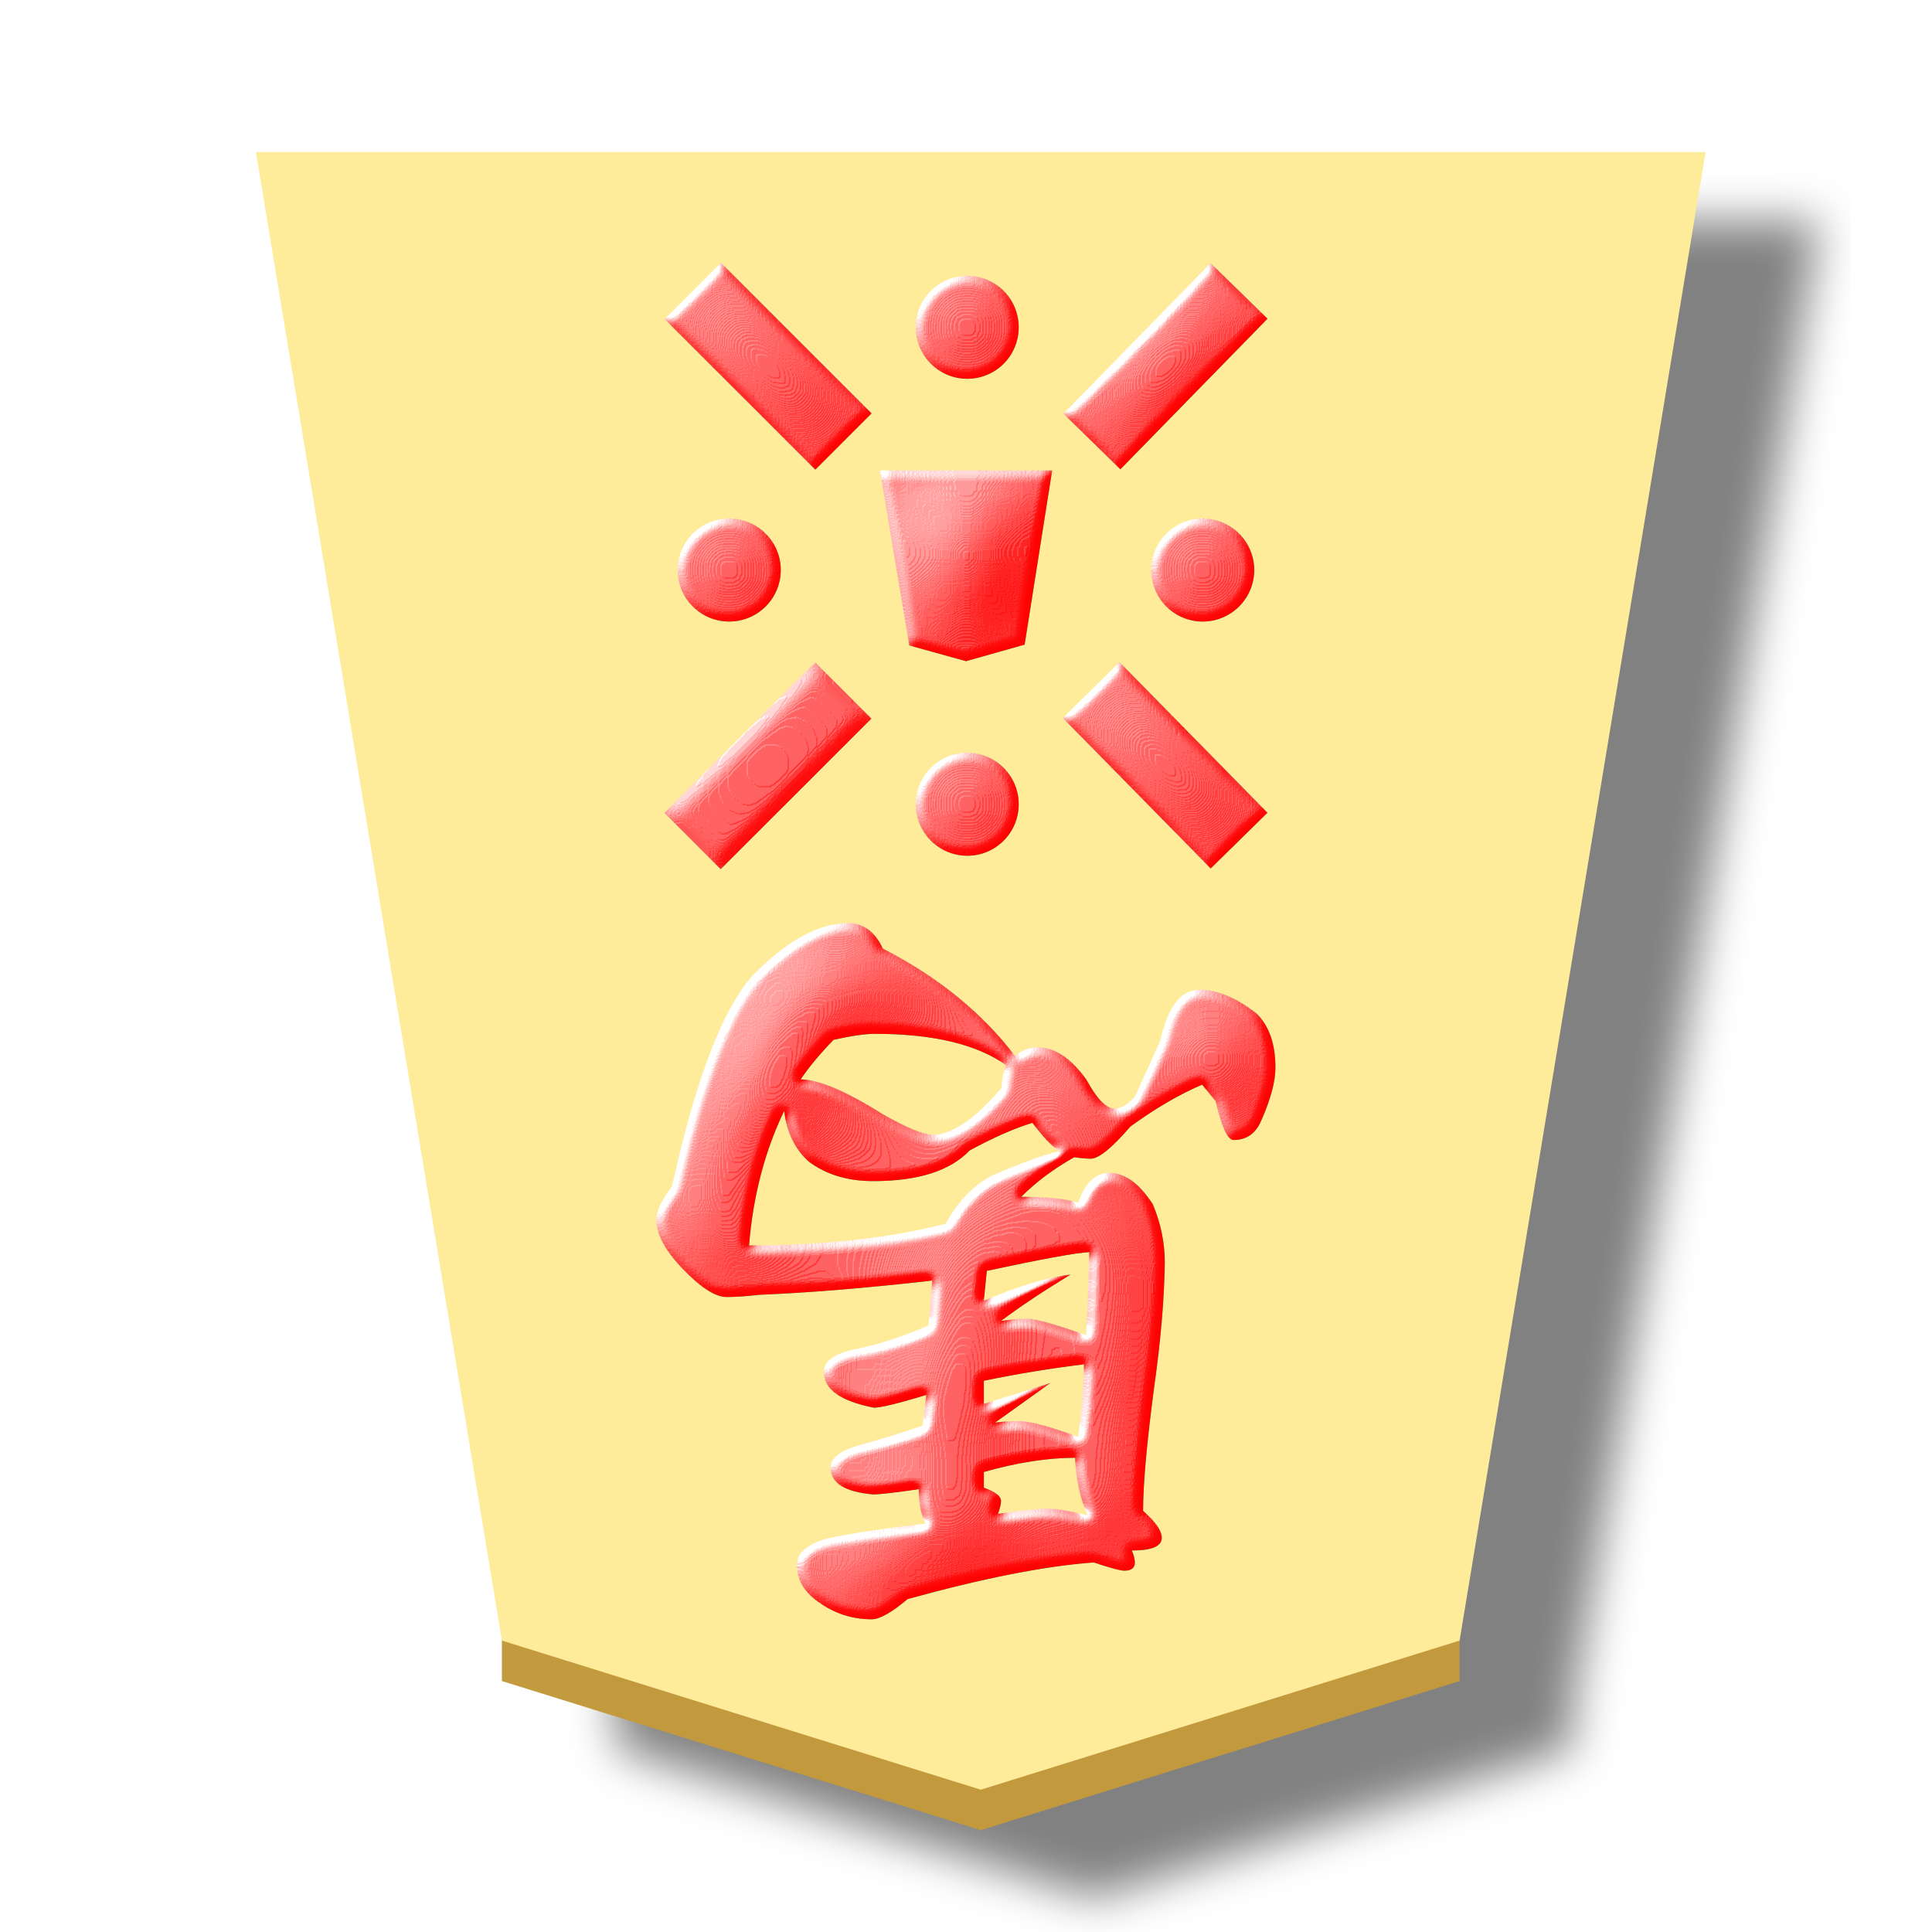
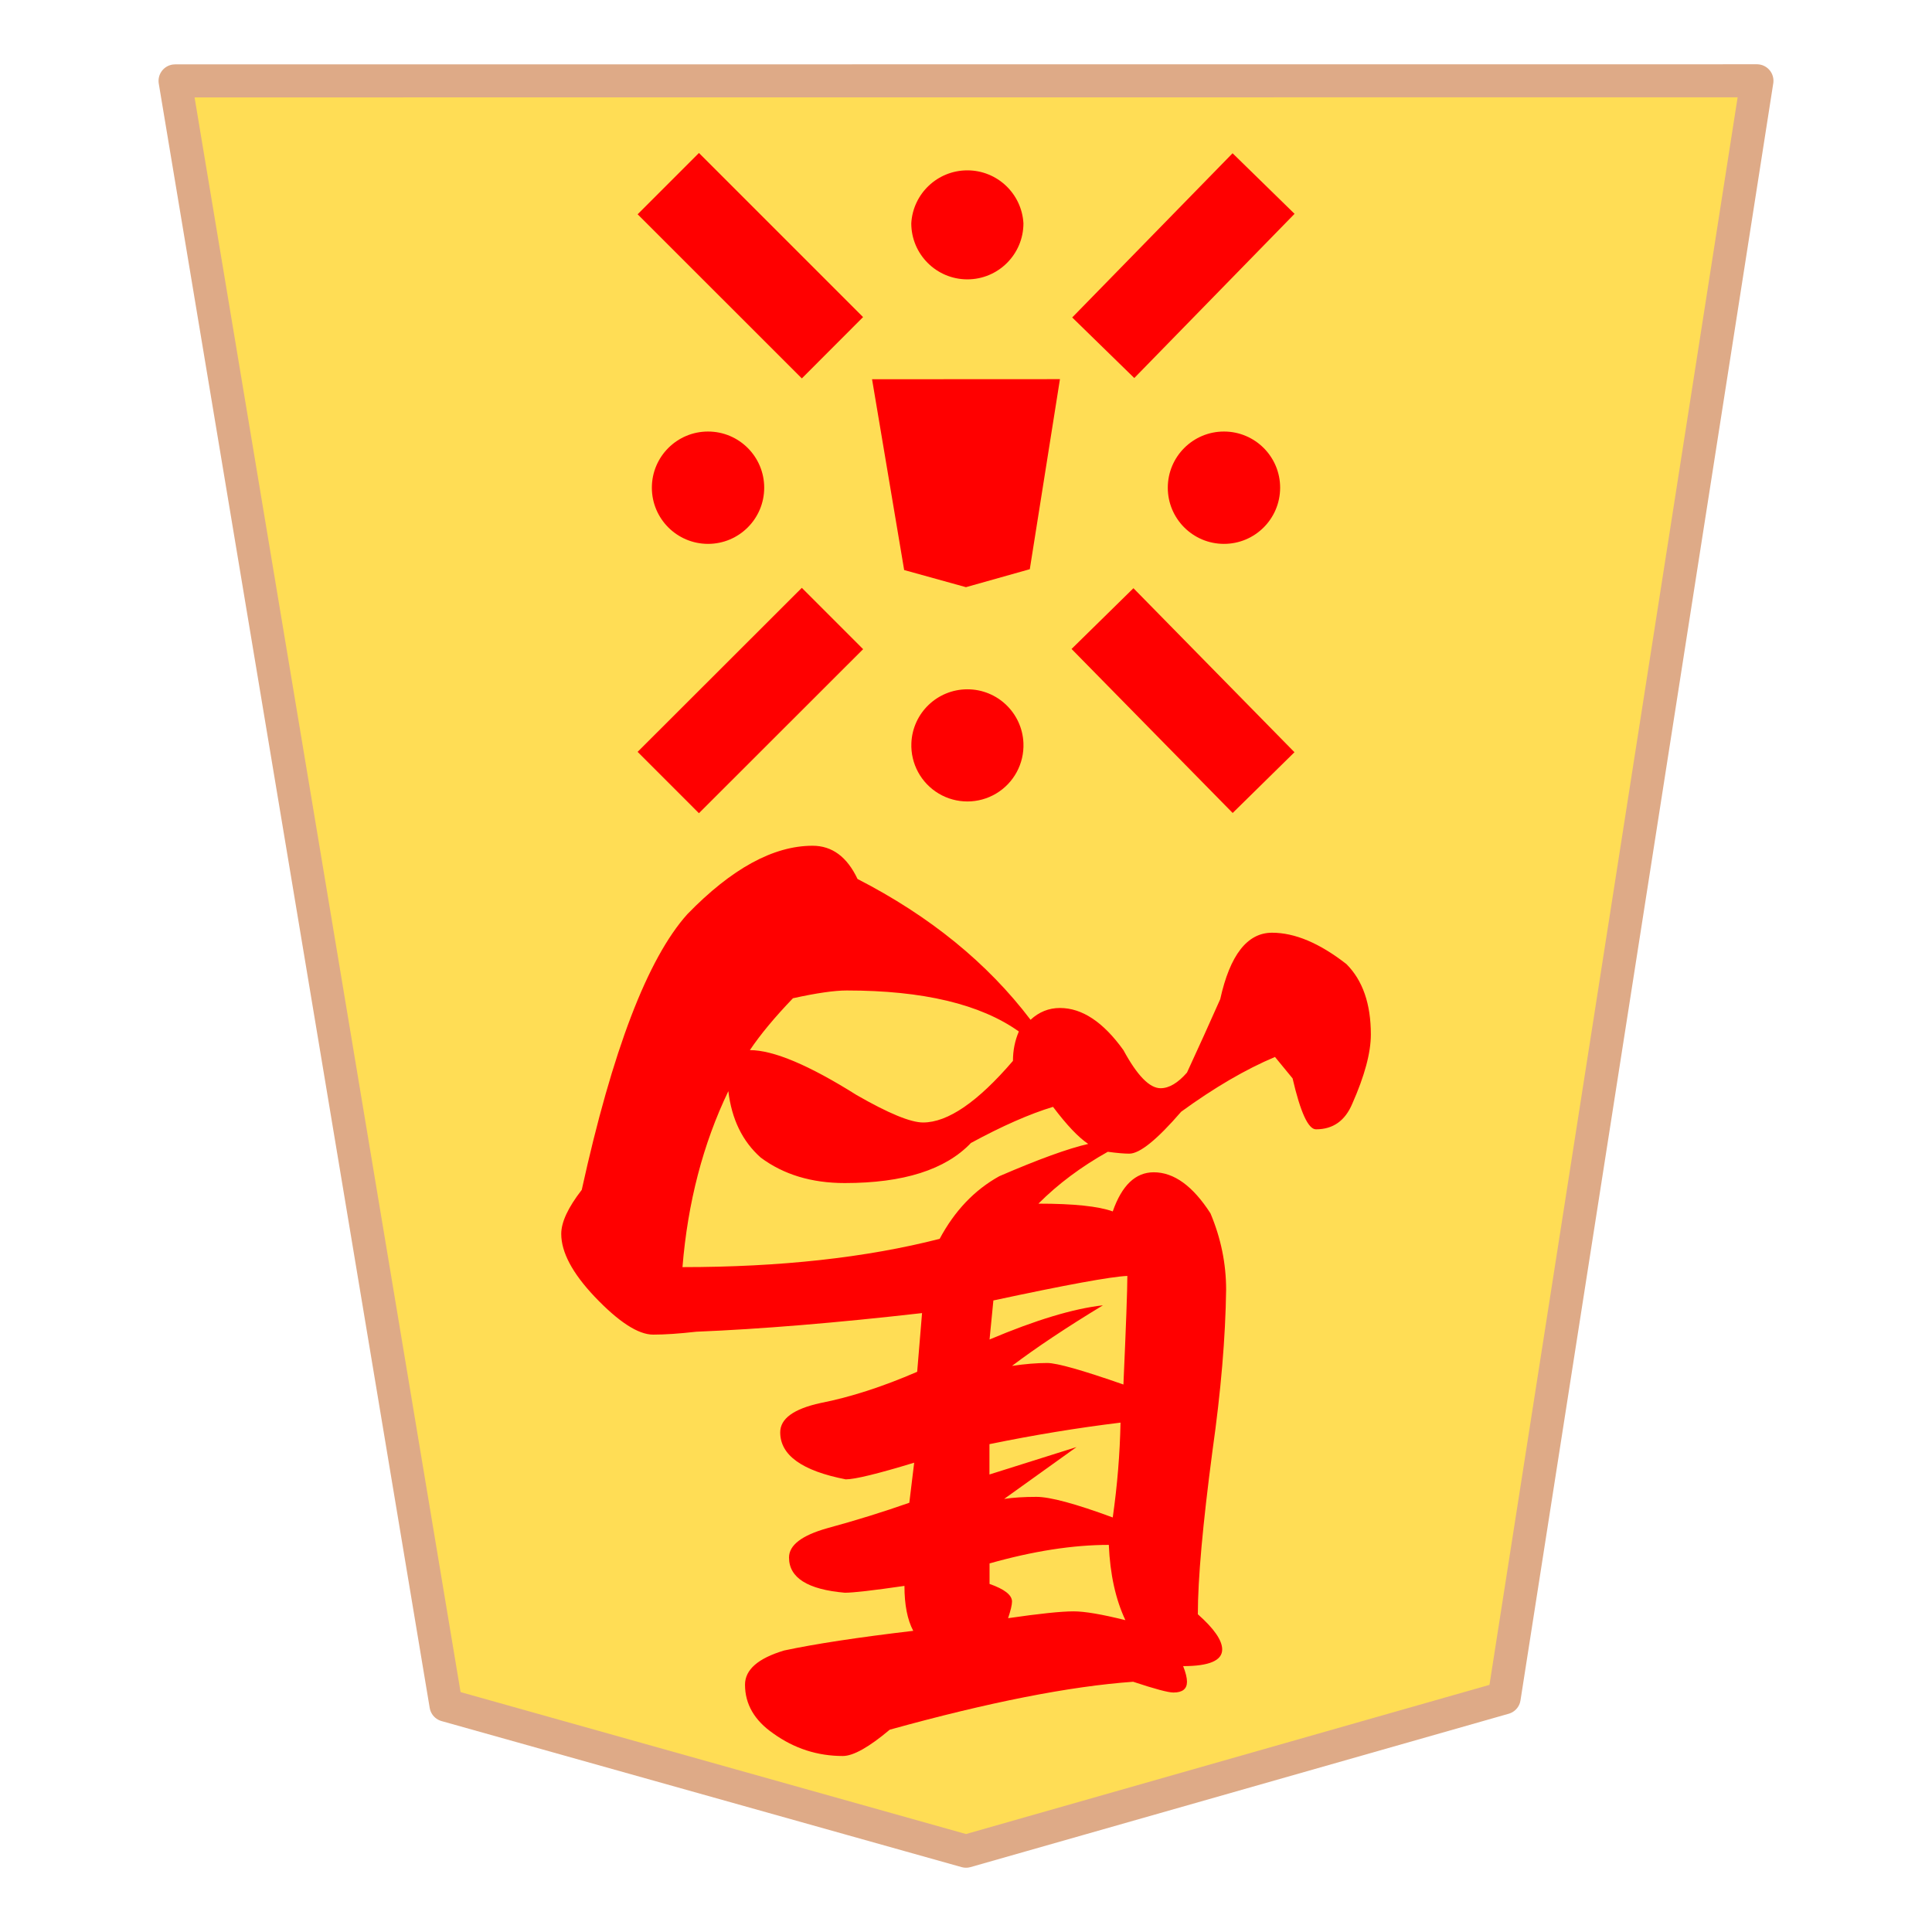
- <svg xmlns="http://www.w3.org/2000/svg" xmlns:xlink="http://www.w3.org/1999/xlink" width="85" height="85" viewBox="0 0 22.49 22.49">
+ <svg xmlns="http://www.w3.org/2000/svg" width="78" height="78" viewBox="0 0 20.637 20.637">
  <defs>
-     <linearGradient id="a">
-       <stop offset="0" stop-color="#e5c37b" />
-       <stop offset=".042" stop-color="#e4bd76" />
-       <stop offset=".093" stop-color="#e7c781" />
-       <stop offset=".165" stop-color="#e2b86e" />
-       <stop offset=".305" stop-color="#e6c686" />
-       <stop offset=".539" stop-color="#dfb96f" />
-       <stop offset=".586" stop-color="#ddbb73" />
-       <stop offset=".84" stop-color="#e7ce8f" />
-       <stop offset=".924" stop-color="#e1bd73" />
-       <stop offset=".962" stop-color="#e0bf78" />
-       <stop offset="1" stop-color="#e7c685" />
-     </linearGradient>
-     <filter id="b" color-interpolation-filters="sRGB">
-       <feFlood flood-opacity=".498" flood-color="#000" result="flood" />
-       <feComposite in="flood" in2="SourceGraphic" operator="in" result="composite1" />
-       <feGaussianBlur in="composite1" stdDeviation="1" result="blur" />
-       <feOffset dx="5" dy="3" result="offset" />
-       <feComposite in="SourceGraphic" in2="offset" result="composite2" />
-     </filter>
-     <linearGradient xlink:href="#a" id="c" gradientUnits="userSpaceOnUse" x1="148.578" y1="49.826" x2="130.323" y2="49.826" spreadMethod="repeat" />
-     <filter id="d" color-interpolation-filters="sRGB">
-       <feGaussianBlur stdDeviation="5" result="result8" />
-       <feComposite result="result6" in="SourceGraphic" operator="in" in2="result8" />
-       <feComposite operator="in" result="result11" in2="result6" />
-       <feFlood result="result10" flood-opacity="1" flood-color="#FFF" />
-       <feBlend mode="multiply" in="result10" in2="result11" result="result12" />
-       <feComposite result="fbSourceGraphic" operator="in" in2="SourceGraphic" in="result12" />
-       <feFlood result="result6" flood-color="#4B659A" />
-       <feComposite k3=".3" k2=".3" k1=".5" operator="arithmetic" result="result2" in="fbSourceGraphic" in2="result6" />
-       <feColorMatrix result="fbSourceGraphicAlpha" in="result2" values="1 0 0 -1 0 1 0 1 -1 0 1 0 0 -1 0 -0.8 -1 0 3.9 -2.7" />
-       <feGaussianBlur result="result0" in="fbSourceGraphicAlpha" stdDeviation=".5" />
-       <feDiffuseLighting lighting-color="#fff" diffuseConstant=".7" surfaceScale="50" result="result13" in="result0">
-         <feDistantLight elevation="20" azimuth="225" />
-       </feDiffuseLighting>
-       <feSpecularLighting specularExponent="20" specularConstant=".7" surfaceScale="10" lighting-color="#fff" result="result1" in="result0">
-         <feDistantLight elevation="45" azimuth="225" />
-       </feSpecularLighting>
-       <feBlend mode="screen" result="result5" in2="SourceGraphic" in="result13" />
-       <feComposite in="result1" k3="1" k2="1" operator="arithmetic" in2="result5" result="result9" />
-       <feComposite in2="SourceGraphic" operator="in" />
-     </filter>
-     <filter id="e" color-interpolation-filters="sRGB">
-       <feGaussianBlur stdDeviation="5" result="result8" />
-       <feComposite result="result6" in="SourceGraphic" operator="in" in2="result8" />
-       <feComposite operator="in" result="result11" in2="result6" />
-       <feFlood result="result10" flood-opacity="1" flood-color="#FFF" />
-       <feBlend mode="multiply" in="result10" in2="result11" result="result12" />
-       <feComposite result="fbSourceGraphic" operator="in" in2="SourceGraphic" in="result12" />
-       <feFlood result="result6" flood-color="#4B659A" />
-       <feComposite k3=".3" k2=".3" k1=".5" operator="arithmetic" result="result2" in="fbSourceGraphic" in2="result6" />
-       <feColorMatrix result="fbSourceGraphicAlpha" in="result2" values="1 0 0 -1 0 1 0 1 -1 0 1 0 0 -1 0 -0.8 -1 0 3.9 -2.7" />
-       <feGaussianBlur result="result0" in="fbSourceGraphicAlpha" stdDeviation=".5" />
-       <feDiffuseLighting lighting-color="#fff" diffuseConstant=".7" surfaceScale="50" result="result13" in="result0">
-         <feDistantLight elevation="20" azimuth="225" />
-       </feDiffuseLighting>
-       <feSpecularLighting specularExponent="20" specularConstant=".7" surfaceScale="10" lighting-color="#fff" result="result1" in="result0">
-         <feDistantLight elevation="45" azimuth="225" />
-       </feSpecularLighting>
-       <feBlend mode="screen" result="result5" in2="SourceGraphic" in="result13" />
-       <feComposite in="result1" k3="1" k2="1" operator="arithmetic" in2="result5" result="result9" />
-       <feComposite in2="SourceGraphic" operator="in" />
-     </filter>
-     <filter id="f" color-interpolation-filters="sRGB">
-       <feGaussianBlur stdDeviation="5" result="result8" />
-       <feComposite result="result6" in="SourceGraphic" operator="in" in2="result8" />
-       <feComposite operator="in" result="result11" in2="result6" />
-       <feFlood result="result10" flood-opacity="1" flood-color="#FFF" />
-       <feBlend mode="multiply" in="result10" in2="result11" result="result12" />
-       <feComposite result="fbSourceGraphic" operator="in" in2="SourceGraphic" in="result12" />
-       <feFlood result="result6" flood-color="#4B659A" />
-       <feComposite k3=".3" k2=".3" k1=".5" operator="arithmetic" result="result2" in="fbSourceGraphic" in2="result6" />
-       <feColorMatrix result="fbSourceGraphicAlpha" in="result2" values="1 0 0 -1 0 1 0 1 -1 0 1 0 0 -1 0 -0.8 -1 0 3.9 -2.7" />
-       <feGaussianBlur result="result0" in="fbSourceGraphicAlpha" stdDeviation=".5" />
-       <feDiffuseLighting lighting-color="#fff" diffuseConstant=".7" surfaceScale="50" result="result13" in="result0">
-         <feDistantLight elevation="20" azimuth="225" />
-       </feDiffuseLighting>
-       <feSpecularLighting specularExponent="20" specularConstant=".7" surfaceScale="10" lighting-color="#fff" result="result1" in="result0">
-         <feDistantLight elevation="45" azimuth="225" />
-       </feSpecularLighting>
-       <feBlend mode="screen" result="result5" in2="SourceGraphic" in="result13" />
-       <feComposite in="result1" k3="1" k2="1" operator="arithmetic" in2="result5" result="result9" />
-       <feComposite in2="SourceGraphic" operator="in" />
-     </filter>
-     <filter id="g" color-interpolation-filters="sRGB">
-       <feGaussianBlur stdDeviation="5" result="result8" />
-       <feComposite result="result6" in="SourceGraphic" operator="in" in2="result8" />
-       <feComposite operator="in" result="result11" in2="result6" />
-       <feFlood result="result10" flood-opacity="1" flood-color="#FFF" />
-       <feBlend mode="multiply" in="result10" in2="result11" result="result12" />
-       <feComposite result="fbSourceGraphic" operator="in" in2="SourceGraphic" in="result12" />
-       <feFlood result="result6" flood-color="#4B659A" />
-       <feComposite k3=".3" k2=".3" k1=".5" operator="arithmetic" result="result2" in="fbSourceGraphic" in2="result6" />
-       <feColorMatrix result="fbSourceGraphicAlpha" in="result2" values="1 0 0 -1 0 1 0 1 -1 0 1 0 0 -1 0 -0.8 -1 0 3.9 -2.7" />
-       <feGaussianBlur result="result0" in="fbSourceGraphicAlpha" stdDeviation=".5" />
-       <feDiffuseLighting lighting-color="#fff" diffuseConstant=".7" surfaceScale="50" result="result13" in="result0">
-         <feDistantLight elevation="20" azimuth="225" />
-       </feDiffuseLighting>
-       <feSpecularLighting specularExponent="20" specularConstant=".7" surfaceScale="10" lighting-color="#fff" result="result1" in="result0">
-         <feDistantLight elevation="45" azimuth="225" />
-       </feSpecularLighting>
-       <feBlend mode="screen" result="result5" in2="SourceGraphic" in="result13" />
-       <feComposite in="result1" k3="1" k2="1" operator="arithmetic" in2="result5" result="result9" />
-       <feComposite in2="SourceGraphic" operator="in" />
-     </filter>
-     <filter id="h" color-interpolation-filters="sRGB">
-       <feGaussianBlur stdDeviation="5" result="result8" />
-       <feComposite result="result6" in="SourceGraphic" operator="in" in2="result8" />
-       <feComposite operator="in" result="result11" in2="result6" />
-       <feFlood result="result10" flood-opacity="1" flood-color="#FFF" />
-       <feBlend mode="multiply" in="result10" in2="result11" result="result12" />
-       <feComposite result="fbSourceGraphic" operator="in" in2="SourceGraphic" in="result12" />
-       <feFlood result="result6" flood-color="#4B659A" />
-       <feComposite k3=".3" k2=".3" k1=".5" operator="arithmetic" result="result2" in="fbSourceGraphic" in2="result6" />
-       <feColorMatrix result="fbSourceGraphicAlpha" in="result2" values="1 0 0 -1 0 1 0 1 -1 0 1 0 0 -1 0 -0.8 -1 0 3.9 -2.7" />
-       <feGaussianBlur result="result0" in="fbSourceGraphicAlpha" stdDeviation=".5" />
-       <feDiffuseLighting lighting-color="#fff" diffuseConstant=".7" surfaceScale="50" result="result13" in="result0">
-         <feDistantLight elevation="20" azimuth="225" />
-       </feDiffuseLighting>
-       <feSpecularLighting specularExponent="20" specularConstant=".7" surfaceScale="10" lighting-color="#fff" result="result1" in="result0">
-         <feDistantLight elevation="45" azimuth="225" />
-       </feSpecularLighting>
-       <feBlend mode="screen" result="result5" in2="SourceGraphic" in="result13" />
-       <feComposite in="result1" k3="1" k2="1" operator="arithmetic" in2="result5" result="result9" />
-       <feComposite in2="SourceGraphic" operator="in" />
-     </filter>
-     <filter id="i" color-interpolation-filters="sRGB">
-       <feGaussianBlur stdDeviation="5" result="result8" />
-       <feComposite result="result6" in="SourceGraphic" operator="in" in2="result8" />
-       <feComposite operator="in" result="result11" in2="result6" />
-       <feFlood result="result10" flood-opacity="1" flood-color="#FFF" />
-       <feBlend mode="multiply" in="result10" in2="result11" result="result12" />
-       <feComposite result="fbSourceGraphic" operator="in" in2="SourceGraphic" in="result12" />
-       <feFlood result="result6" flood-color="#4B659A" />
-       <feComposite k3=".3" k2=".3" k1=".5" operator="arithmetic" result="result2" in="fbSourceGraphic" in2="result6" />
-       <feColorMatrix result="fbSourceGraphicAlpha" in="result2" values="1 0 0 -1 0 1 0 1 -1 0 1 0 0 -1 0 -0.8 -1 0 3.9 -2.7" />
-       <feGaussianBlur result="result0" in="fbSourceGraphicAlpha" stdDeviation=".5" />
-       <feDiffuseLighting lighting-color="#fff" diffuseConstant=".7" surfaceScale="50" result="result13" in="result0">
-         <feDistantLight elevation="20" azimuth="225" />
-       </feDiffuseLighting>
-       <feSpecularLighting specularExponent="20" specularConstant=".7" surfaceScale="10" lighting-color="#fff" result="result1" in="result0">
-         <feDistantLight elevation="45" azimuth="225" />
-       </feSpecularLighting>
-       <feBlend mode="screen" result="result5" in2="SourceGraphic" in="result13" />
-       <feComposite in="result1" k3="1" k2="1" operator="arithmetic" in2="result5" result="result9" />
-       <feComposite in2="SourceGraphic" operator="in" />
-     </filter>
-     <filter id="j" color-interpolation-filters="sRGB">
-       <feGaussianBlur stdDeviation="5" result="result8" />
-       <feComposite result="result6" in="SourceGraphic" operator="in" in2="result8" />
-       <feComposite operator="in" result="result11" in2="result6" />
-       <feFlood result="result10" flood-opacity="1" flood-color="#FFF" />
-       <feBlend mode="multiply" in="result10" in2="result11" result="result12" />
-       <feComposite result="fbSourceGraphic" operator="in" in2="SourceGraphic" in="result12" />
-       <feFlood result="result6" flood-color="#4B659A" />
-       <feComposite k3=".3" k2=".3" k1=".5" operator="arithmetic" result="result2" in="fbSourceGraphic" in2="result6" />
-       <feColorMatrix result="fbSourceGraphicAlpha" in="result2" values="1 0 0 -1 0 1 0 1 -1 0 1 0 0 -1 0 -0.8 -1 0 3.9 -2.7" />
-       <feGaussianBlur result="result0" in="fbSourceGraphicAlpha" stdDeviation=".5" />
-       <feDiffuseLighting lighting-color="#fff" diffuseConstant=".7" surfaceScale="50" result="result13" in="result0">
-         <feDistantLight elevation="20" azimuth="225" />
-       </feDiffuseLighting>
-       <feSpecularLighting specularExponent="20" specularConstant=".7" surfaceScale="10" lighting-color="#fff" result="result1" in="result0">
-         <feDistantLight elevation="45" azimuth="225" />
-       </feSpecularLighting>
-       <feBlend mode="screen" result="result5" in2="SourceGraphic" in="result13" />
-       <feComposite in="result1" k3="1" k2="1" operator="arithmetic" in2="result5" result="result9" />
-       <feComposite in2="SourceGraphic" operator="in" />
-     </filter>
-     <filter id="k" color-interpolation-filters="sRGB">
-       <feGaussianBlur stdDeviation="5" result="result8" />
-       <feComposite result="result6" in="SourceGraphic" operator="in" in2="result8" />
-       <feComposite operator="in" result="result11" in2="result6" />
-       <feFlood result="result10" flood-opacity="1" flood-color="#FFF" />
-       <feBlend mode="multiply" in="result10" in2="result11" result="result12" />
-       <feComposite result="fbSourceGraphic" operator="in" in2="SourceGraphic" in="result12" />
-       <feFlood result="result6" flood-color="#4B659A" />
-       <feComposite k3=".3" k2=".3" k1=".5" operator="arithmetic" result="result2" in="fbSourceGraphic" in2="result6" />
-       <feColorMatrix result="fbSourceGraphicAlpha" in="result2" values="1 0 0 -1 0 1 0 1 -1 0 1 0 0 -1 0 -0.8 -1 0 3.9 -2.7" />
-       <feGaussianBlur result="result0" in="fbSourceGraphicAlpha" stdDeviation=".5" />
-       <feDiffuseLighting lighting-color="#fff" diffuseConstant=".7" surfaceScale="50" result="result13" in="result0">
-         <feDistantLight elevation="20" azimuth="225" />
-       </feDiffuseLighting>
-       <feSpecularLighting specularExponent="20" specularConstant=".7" surfaceScale="10" lighting-color="#fff" result="result1" in="result0">
-         <feDistantLight elevation="45" azimuth="225" />
-       </feSpecularLighting>
-       <feBlend mode="screen" result="result5" in2="SourceGraphic" in="result13" />
-       <feComposite in="result1" k3="1" k2="1" operator="arithmetic" in2="result5" result="result9" />
-       <feComposite in2="SourceGraphic" operator="in" />
-     </filter>
-     <clipPath clipPathUnits="userSpaceOnUse" id="l">
+     <clipPath clipPathUnits="userSpaceOnUse" id="a">
      <path d="M0 612.12h936.12V0H0" clip-rule="evenodd" />
    </clipPath>
-     <filter id="m" color-interpolation-filters="sRGB">
-       <feGaussianBlur stdDeviation="5" result="result8" />
-       <feComposite result="result6" in="SourceGraphic" operator="in" in2="result8" />
-       <feComposite operator="in" result="result11" in2="result6" />
-       <feFlood result="result10" flood-opacity="1" flood-color="#FFF" />
-       <feBlend mode="multiply" in="result10" in2="result11" result="result12" />
-       <feComposite result="fbSourceGraphic" operator="in" in2="SourceGraphic" in="result12" />
-       <feFlood result="result6" flood-color="#4B659A" />
-       <feComposite k3=".3" k2=".3" k1=".5" operator="arithmetic" result="result2" in="fbSourceGraphic" in2="result6" />
-       <feColorMatrix result="fbSourceGraphicAlpha" in="result2" values="1 0 0 -1 0 1 0 1 -1 0 1 0 0 -1 0 -0.8 -1 0 3.9 -2.7" />
-       <feGaussianBlur result="result0" in="fbSourceGraphicAlpha" stdDeviation=".5" />
-       <feDiffuseLighting lighting-color="#fff" diffuseConstant=".7" surfaceScale="50" result="result13" in="result0">
-         <feDistantLight elevation="20" azimuth="225" />
-       </feDiffuseLighting>
-       <feSpecularLighting specularExponent="20" specularConstant=".7" surfaceScale="10" lighting-color="#fff" result="result1" in="result0">
-         <feDistantLight elevation="45" azimuth="225" />
-       </feSpecularLighting>
-       <feBlend mode="screen" result="result5" in2="SourceGraphic" in="result13" />
-       <feComposite in="result1" k3="1" k2="1" operator="arithmetic" in2="result5" result="result9" />
-       <feComposite in2="SourceGraphic" operator="in" />
-     </filter>
-     <filter id="n" color-interpolation-filters="sRGB">
-       <feGaussianBlur stdDeviation="5" result="result8" />
-       <feComposite result="result6" in="SourceGraphic" operator="in" in2="result8" />
-       <feComposite operator="in" result="result11" in2="result6" />
-       <feFlood result="result10" flood-opacity="1" flood-color="#FFF" />
-       <feBlend mode="multiply" in="result10" in2="result11" result="result12" />
-       <feComposite result="fbSourceGraphic" operator="in" in2="SourceGraphic" in="result12" />
-       <feFlood result="result6" flood-color="#4B659A" />
-       <feComposite k3=".3" k2=".3" k1=".5" operator="arithmetic" result="result2" in="fbSourceGraphic" in2="result6" />
-       <feColorMatrix result="fbSourceGraphicAlpha" in="result2" values="1 0 0 -1 0 1 0 1 -1 0 1 0 0 -1 0 -0.8 -1 0 3.9 -2.7" />
-       <feGaussianBlur result="result0" in="fbSourceGraphicAlpha" stdDeviation=".5" />
-       <feDiffuseLighting lighting-color="#fff" diffuseConstant=".7" surfaceScale="50" result="result13" in="result0">
-         <feDistantLight elevation="20" azimuth="225" />
-       </feDiffuseLighting>
-       <feSpecularLighting specularExponent="20" specularConstant=".7" surfaceScale="10" lighting-color="#fff" result="result1" in="result0">
-         <feDistantLight elevation="45" azimuth="225" />
-       </feSpecularLighting>
-       <feBlend mode="screen" result="result5" in2="SourceGraphic" in="result13" />
-       <feComposite in="result1" k3="1" k2="1" operator="arithmetic" in2="result5" result="result9" />
-       <feComposite in2="SourceGraphic" operator="in" />
-     </filter>
-     <filter id="o" color-interpolation-filters="sRGB">
-       <feGaussianBlur stdDeviation="5" result="result8" />
-       <feComposite result="result6" in="SourceGraphic" operator="in" in2="result8" />
-       <feComposite operator="in" result="result11" in2="result6" />
-       <feFlood result="result10" flood-opacity="1" flood-color="#FFF" />
-       <feBlend mode="multiply" in="result10" in2="result11" result="result12" />
-       <feComposite result="fbSourceGraphic" operator="in" in2="SourceGraphic" in="result12" />
-       <feFlood result="result6" flood-color="#4B659A" />
-       <feComposite k3=".3" k2=".3" k1=".5" operator="arithmetic" result="result2" in="fbSourceGraphic" in2="result6" />
-       <feColorMatrix result="fbSourceGraphicAlpha" in="result2" values="1 0 0 -1 0 1 0 1 -1 0 1 0 0 -1 0 -0.8 -1 0 3.9 -2.7" />
-       <feGaussianBlur result="result0" in="fbSourceGraphicAlpha" stdDeviation=".5" />
-       <feDiffuseLighting lighting-color="#fff" diffuseConstant=".7" surfaceScale="50" result="result13" in="result0">
-         <feDistantLight elevation="20" azimuth="225" />
-       </feDiffuseLighting>
-       <feSpecularLighting specularExponent="20" specularConstant=".7" surfaceScale="10" lighting-color="#fff" result="result1" in="result0">
-         <feDistantLight elevation="45" azimuth="225" />
-       </feSpecularLighting>
-       <feBlend mode="screen" result="result5" in2="SourceGraphic" in="result13" />
-       <feComposite in="result1" k3="1" k2="1" operator="arithmetic" in2="result5" result="result9" />
-       <feComposite in2="SourceGraphic" operator="in" />
-     </filter>
-     <filter id="p" color-interpolation-filters="sRGB">
-       <feGaussianBlur stdDeviation="5" result="result8" />
-       <feComposite result="result6" in="SourceGraphic" operator="in" in2="result8" />
-       <feComposite operator="in" result="result11" in2="result6" />
-       <feFlood result="result10" flood-opacity="1" flood-color="#FFF" />
-       <feBlend mode="multiply" in="result10" in2="result11" result="result12" />
-       <feComposite result="fbSourceGraphic" operator="in" in2="SourceGraphic" in="result12" />
-       <feFlood result="result6" flood-color="#4B659A" />
-       <feComposite k3=".3" k2=".3" k1=".5" operator="arithmetic" result="result2" in="fbSourceGraphic" in2="result6" />
-       <feColorMatrix result="fbSourceGraphicAlpha" in="result2" values="1 0 0 -1 0 1 0 1 -1 0 1 0 0 -1 0 -0.8 -1 0 3.9 -2.7" />
-       <feGaussianBlur result="result0" in="fbSourceGraphicAlpha" stdDeviation=".5" />
-       <feDiffuseLighting lighting-color="#fff" diffuseConstant=".7" surfaceScale="50" result="result13" in="result0">
-         <feDistantLight elevation="20" azimuth="225" />
-       </feDiffuseLighting>
-       <feSpecularLighting specularExponent="20" specularConstant=".7" surfaceScale="10" lighting-color="#fff" result="result1" in="result0">
-         <feDistantLight elevation="45" azimuth="225" />
-       </feSpecularLighting>
-       <feBlend mode="screen" result="result5" in2="SourceGraphic" in="result13" />
-       <feComposite in="result1" k3="1" k2="1" operator="arithmetic" in2="result5" result="result9" />
-       <feComposite in2="SourceGraphic" operator="in" />
-     </filter>
-     <filter id="q" color-interpolation-filters="sRGB">
-       <feGaussianBlur stdDeviation="5" result="result8" />
-       <feComposite result="result6" in="SourceGraphic" operator="in" in2="result8" />
-       <feComposite operator="in" result="result11" in2="result6" />
-       <feFlood result="result10" flood-opacity="1" flood-color="#FFF" />
-       <feBlend mode="multiply" in="result10" in2="result11" result="result12" />
-       <feComposite result="fbSourceGraphic" operator="in" in2="SourceGraphic" in="result12" />
-       <feFlood result="result6" flood-color="#4B659A" />
-       <feComposite k3=".3" k2=".3" k1=".5" operator="arithmetic" result="result2" in="fbSourceGraphic" in2="result6" />
-       <feColorMatrix result="fbSourceGraphicAlpha" in="result2" values="1 0 0 -1 0 1 0 1 -1 0 1 0 0 -1 0 -0.8 -1 0 3.9 -2.7" />
-       <feGaussianBlur result="result0" in="fbSourceGraphicAlpha" stdDeviation=".5" />
-       <feDiffuseLighting lighting-color="#fff" diffuseConstant=".7" surfaceScale="50" result="result13" in="result0">
-         <feDistantLight elevation="20" azimuth="225" />
-       </feDiffuseLighting>
-       <feSpecularLighting specularExponent="20" specularConstant=".7" surfaceScale="10" lighting-color="#fff" result="result1" in="result0">
-         <feDistantLight elevation="45" azimuth="225" />
-       </feSpecularLighting>
-       <feBlend mode="screen" result="result5" in2="SourceGraphic" in="result13" />
-       <feComposite in="result1" k3="1" k2="1" operator="arithmetic" in2="result5" result="result9" />
-       <feComposite in2="SourceGraphic" operator="in" />
-     </filter>
  </defs>
-   <g transform="matrix(.26458 0 0 .26458 -41.47 -72.357)" opacity=".99" stroke-width=".435" filter="url(#b)">
-     <path d="M178.822 347.44v-3.78l21.068 6.56 21.067-6.56v3.78L199.89 354z" fill="#c3983c" fill-opacity=".992" />
-     <path d="M199.89 352.22l21.067-6.56 10.823-65.489H168l10.822 65.489z" fill="#feec99" />
+   <path d="M18.767.863l-2.7 17.273-5.748 1.638-5.555-1.56L1.87.864z" fill="#fd5" stroke="#deaa87" stroke-width=".353" stroke-linejoin="round" stroke-miterlimit="10" />
+   <path d="M11.018 4.461l-.215 1.369-.46.13-.446-.124-.232-1.375z" fill="red" fill-rule="evenodd" />
+   <path style="line-height:normal;font-variant-ligatures:normal;font-variant-position:normal;font-variant-caps:normal;font-variant-numeric:normal;font-variant-alternates:normal;font-variant-east-asian:normal;font-feature-settings:normal;font-variation-settings:normal;text-indent:0;text-align:start;text-decoration-line:none;text-decoration-style:solid;text-decoration-color:#000;text-transform:none;text-orientation:mixed;white-space:normal;shape-padding:0;shape-margin:0;inline-size:0;isolation:auto;mix-blend-mode:normal;solid-color:#000;solid-opacity:1" d="M10.344 6.048a.088.088 0 0 0 .022-.004l.461-.13a.088.088 0 0 0 .063-.07l.215-1.369a.088.088 0 0 0-.087-.102H9.665a.088.088 0 0 0-.087.103l.232 1.375a.088.088 0 0 0 .063.07l.446.123a.088.088 0 0 0 .025.004zm-.002-.18l-.367-.102-.206-1.217h1.146l-.19 1.211z" color="#000" font-weight="400" font-family="sans-serif" overflow="visible" fill="red" />
+   <path d="M8.163 5.21a.6.6 0 1 1-1.2-.001.6.6 0 0 1 1.2.001zM13.674 5.21a.6.6 0 1 1-1.2-.001.6.6 0 0 1 1.2.001zM10.932 7.937a.599.599 0 1 1-1.197.001.599.599 0 0 1 1.197-.001zM10.932 2.385a.598.598 0 1 1-1.198 0 .6.6 0 0 1 1.198 0z" fill="red" fill-rule="evenodd" />
+   <g clip-path="url(#a)" transform="matrix(-.21519 0 0 .21519 78.095 -13.442)" stroke-width="4.303" stroke-miterlimit="10">
+     <path style="line-height:normal;font-variant-ligatures:normal;font-variant-position:normal;font-variant-caps:normal;font-variant-numeric:normal;font-variant-alternates:normal;font-variant-east-asian:normal;font-feature-settings:normal;font-variation-settings:normal;text-indent:0;text-align:start;text-decoration-line:none;text-decoration-style:solid;text-decoration-color:#000;text-transform:none;text-orientation:mixed;white-space:normal;shape-padding:0;shape-margin:0;inline-size:0;isolation:auto;mix-blend-mode:normal;solid-color:#000;solid-opacity:1" d="M323.111 91.645l-3.043 3.044 8.15 8.143 3.044-3.045z" color="#000" font-weight="400" font-family="sans-serif" overflow="visible" fill="red" />
  </g>
-   <path style="line-height:normal;font-variant-ligatures:normal;font-variant-position:normal;font-variant-caps:normal;font-variant-numeric:normal;font-variant-alternates:normal;font-variant-east-asian:normal;font-feature-settings:normal;font-variation-settings:normal;text-indent:0;text-align:start;text-decoration-line:none;text-decoration-style:solid;text-decoration-color:#000;text-transform:none;text-orientation:mixed;white-space:normal;shape-padding:0;shape-margin:0;inline-size:0;isolation:auto;mix-blend-mode:normal;solid-color:#000;solid-opacity:1" d="M-117.054 1073.202a1.533 1.533 0 0 0-.424.059l-49.965 14.236a1.533 1.533 0 0 0-1.093 1.238l-23.479 150.145a1.533 1.533 0 0 0 1.516 1.77h146.885a1.533 1.533 0 0 0 1.511-1.786l-25.14-150.818a1.533 1.533 0 0 0-1.098-1.225l-48.3-13.562a1.533 1.533 0 0 0-.413-.057zm0 3.127l46.945 13.181 24.684 148.073h-143.281l23.047-147.407z" color="#000" font-weight="400" font-family="sans-serif" overflow="visible" fill="none" filter="url(#d)" enable-background="accumulate" transform="matrix(-.11504 0 0 -.11504 -2.221 143.903)" />
-   <path d="M-123.136 1199.724l1.87-11.895 4.004-1.128 3.872 1.073 2.02 11.95z" fill="red" fill-rule="evenodd" filter="url(#e)" transform="matrix(-.11504 0 0 -.11504 -2.221 143.903)" />
-   <path style="line-height:normal;font-variant-ligatures:normal;font-variant-position:normal;font-variant-caps:normal;font-variant-numeric:normal;font-variant-alternates:normal;font-variant-east-asian:normal;font-feature-settings:normal;font-variation-settings:normal;text-indent:0;text-align:start;text-decoration-line:none;text-decoration-style:solid;text-decoration-color:#000;text-transform:none;text-orientation:mixed;white-space:normal;shape-padding:0;shape-margin:0;inline-size:0;isolation:auto;mix-blend-mode:normal;solid-color:#000;solid-opacity:1" d="M-117.276 1185.934a.767.767 0 0 0-.194.03l-4.004 1.126a.767.767 0 0 0-.549.62l-1.87 11.894a.767.767 0 0 0 .757.887h11.766a.767.767 0 0 0 .756-.895l-2.02-11.95a.767.767 0 0 0-.55-.61l-3.874-1.075a.767.767 0 0 0-.218-.027zm.015 1.563l3.195.886 1.79 10.575h-9.963l1.654-10.526z" color="#000" font-weight="400" font-family="sans-serif" overflow="visible" fill="red" filter="url(#f)" enable-background="accumulate" transform="matrix(-.11504 0 0 -.11504 -2.221 143.903)" />
-   <path d="M-98.313 1193.212a5.216 5.216 0 0 1 5.22-5.21c2.88 0 5.219 2.333 5.219 5.21a5.216 5.216 0 0 1-5.22 5.21 5.216 5.216 0 0 1-5.219-5.21z" fill="red" fill-rule="evenodd" filter="url(#g)" transform="matrix(-.11504 0 0 -.11504 -2.221 143.903)" />
-   <path d="M-146.22 1193.212a5.216 5.216 0 0 1 5.219-5.21 5.2 5.2 0 0 1 5.2 5.21 5.2 5.2 0 0 1-5.2 5.21 5.216 5.216 0 0 1-5.22-5.21z" fill="red" fill-rule="evenodd" filter="url(#h)" transform="matrix(-.11504 0 0 -.11504 -2.221 143.903)" />
-   <path d="M-122.388 1169.513c0-2.871 2.32-5.21 5.2-5.21a5.22 5.22 0 0 1 5.22 5.21 5.216 5.216 0 0 1-5.22 5.21 5.2 5.2 0 0 1-5.2-5.21z" fill="red" fill-rule="evenodd" filter="url(#i)" transform="matrix(-.11504 0 0 -.11504 -2.221 143.903)" />
-   <path d="M-122.388 1217.776a5.2 5.2 0 0 1 5.2-5.21c2.881 0 5.22 2.333 5.22 5.21a5.216 5.216 0 0 1-5.22 5.21 5.2 5.2 0 0 1-5.2-5.21z" fill="red" fill-rule="evenodd" filter="url(#j)" transform="matrix(-.11504 0 0 -.11504 -2.221 143.903)" />
-   <g transform="matrix(-.2152 0 0 .2152 79.022 -12.012)" stroke-width="4.303" stroke-miterlimit="10" filter="url(#k)">
-     <g clip-path="url(#l)">
-       <path style="line-height:normal;font-variant-ligatures:normal;font-variant-position:normal;font-variant-caps:normal;font-variant-numeric:normal;font-variant-alternates:normal;font-variant-east-asian:normal;font-feature-settings:normal;font-variation-settings:normal;text-indent:0;text-align:start;text-decoration-line:none;text-decoration-style:solid;text-decoration-color:#000;text-transform:none;text-orientation:mixed;white-space:normal;shape-padding:0;shape-margin:0;inline-size:0;isolation:auto;mix-blend-mode:normal;solid-color:#000;solid-opacity:1" d="M323.111 91.645l-3.043 3.044 8.15 8.143 3.044-3.045z" color="#000" font-weight="400" font-family="sans-serif" overflow="visible" fill="red" enable-background="accumulate" />
-     </g>
-   </g>
-   <path style="line-height:normal;font-variant-ligatures:normal;font-variant-position:normal;font-variant-caps:normal;font-variant-numeric:normal;font-variant-alternates:normal;font-variant-east-asian:normal;font-feature-settings:normal;font-variation-settings:normal;text-indent:0;text-align:start;text-decoration-line:none;text-decoration-style:solid;text-decoration-color:#000;text-transform:none;text-orientation:mixed;white-space:normal;shape-padding:0;shape-margin:0;inline-size:0;isolation:auto;mix-blend-mode:normal;solid-color:#000;solid-opacity:1" d="M-132.675 1203.407l-14.89 15.24 5.757 5.625 14.89-15.24z" color="#000" font-weight="400" font-family="sans-serif" overflow="visible" fill="red" filter="url(#m)" enable-background="accumulate" transform="matrix(-.11504 0 0 -.11504 -2.221 143.903)" />
-   <path style="line-height:normal;font-variant-ligatures:normal;font-variant-position:normal;font-variant-caps:normal;font-variant-numeric:normal;font-variant-alternates:normal;font-variant-east-asian:normal;font-feature-settings:normal;font-variation-settings:normal;text-indent:0;text-align:start;text-decoration-line:none;text-decoration-style:solid;text-decoration-color:#000;text-transform:none;text-orientation:mixed;white-space:normal;shape-padding:0;shape-margin:0;inline-size:0;isolation:auto;mix-blend-mode:normal;solid-color:#000;solid-opacity:1" d="M-141.816 1163.016l-5.742 5.64 14.965 15.235 5.742-5.642z" color="#000" font-weight="400" font-family="sans-serif" overflow="visible" fill="red" filter="url(#n)" enable-background="accumulate" transform="matrix(-.11504 0 0 -.11504 -2.221 143.903)" />
-   <path style="line-height:normal;font-variant-ligatures:normal;font-variant-position:normal;font-variant-caps:normal;font-variant-numeric:normal;font-variant-alternates:normal;font-variant-east-asian:normal;font-feature-settings:normal;font-variation-settings:normal;text-indent:0;text-align:start;text-decoration-line:none;text-decoration-style:solid;text-decoration-color:#000;text-transform:none;text-orientation:mixed;white-space:normal;shape-padding:0;shape-margin:0;inline-size:0;isolation:auto;mix-blend-mode:normal;solid-color:#000;solid-opacity:1" d="M-101.808 1203.372l-5.691 5.693 15.246 15.24 5.691-5.693z" color="#000" font-weight="400" font-family="sans-serif" overflow="visible" fill="red" filter="url(#o)" enable-background="accumulate" transform="matrix(-.11504 0 0 -.11504 -2.221 143.903)" />
-   <path d="M-125.774 1203.295l2.787-17.63 5.93-1.673 5.743 1.592 2.975 17.711z" fill="red" fill-rule="evenodd" filter="url(#p)" transform="matrix(-.11504 0 0 -.11504 -2.221 143.903)" />
-   <g aria-label="馬" style="line-height:125%;-inkscape-font-specification:'EPSON 太行書体Ｂ, Normal'" transform="matrix(-.11504 0 0 -.11504 64.86 -4.918)" font-size="77.476" font-family="EPSON 太行書体Ｂ" letter-spacing="0" word-spacing="0" fill="red" stroke-width="2.3" filter="url(#q)">
-     <path d="M461.982-150.54q.454-1.06.454-2.27 4.085-4.766 6.96-4.766 1.438 0 5.145 2.118 5.524 3.48 8.247 3.48-1.21 1.816-3.329 4.01-2.723.606-4.161.606-8.852 0-13.316-3.178zm-5.372-8.7q2.345-.53 6.885-2.498 2.875-1.589 4.615-4.842 8.55-2.194 19.899-2.194-.605 7.49-3.556 13.619-.378-3.254-2.497-5.145-2.648-1.967-6.507-1.967-6.81 0-9.76 3.102-3.632 1.967-6.355 2.8-1.59-2.12-2.724-2.876zm-2.497-21.564q.076-3.632.605-7.34 4.313 1.59 5.902 1.59 1.437 0 2.497-.152l-5.6 4.01 6.735-2.118v2.345q-5.145 1.06-10.139 1.665zm-.378-15.283q2.724.68 4.01.68 1.437 0 5.069-.53-.303.909-.303 1.287 0 .757 1.74 1.362v1.589q-5.069 1.437-9.23 1.437-.151-3.404-1.286-5.825zm-.152 26.632q0-1.589.303-8.398 4.767 1.664 5.902 1.664 1.21 0 2.723-.227-2.799 2.119-7.036 4.691 3.405-.378 8.777-2.648l-.303 3.026q-8.474 1.816-10.366 1.892zm-12.786 15.283q-.908-3.934-1.816-3.934-1.967 0-2.8 1.967-1.437 3.254-1.437 5.372 0 3.556 1.892 5.448 3.102 2.42 5.75 2.42 2.875 0 4.01-5.144 1.21-2.724 2.572-5.675 1.06-1.21 2.043-1.21 1.286 0 2.875 2.95 2.346 3.254 4.918 3.254 1.286 0 2.27-.908 4.993 6.582 13.392 10.895 1.21 2.572 3.48 2.572 4.54 0 9.685-5.296 4.615-5.145 8.17-21.336 1.59-2.043 1.59-3.405 0-2.118-2.573-4.842-2.8-2.95-4.54-2.95-1.361 0-3.328.226-7.49.303-17.478 1.438l.378-4.54q4.01-1.74 7.49-2.42 3.103-.682 3.103-2.27 0-2.649-5.07-3.632-1.059 0-5.296 1.286l.379-3.102q3.026-1.06 6.355-1.967 2.95-.833 2.95-2.27 0-2.346-4.312-2.724-.983 0-4.615.53 0-2.194-.68-3.48 6.43-.757 9.986-1.514 3.027-.908 3.027-2.648 0-2.27-2.195-3.783-2.42-1.74-5.371-1.74-1.21 0-3.632 2.043-11.5 3.177-18.84 3.707-2.496-.832-3.102-.832-1.059 0-1.059.832 0 .454.303 1.21-3.027 0-3.027 1.287 0 1.059 1.892 2.724 0 4.085-1.135 12.635-.984 6.96-1.06 12.484 0 3.026 1.211 5.901 2.043 3.178 4.389 3.178 2.118 0 3.177-3.026 1.665.605 5.75.605-2.27 2.27-5.371 4.01-1.06-.152-1.665-.152-1.21 0-4.01 3.254-3.859 2.8-7.263 4.237z" />
-   </g>
+   <path style="line-height:normal;font-variant-ligatures:normal;font-variant-position:normal;font-variant-caps:normal;font-variant-numeric:normal;font-variant-alternates:normal;font-variant-east-asian:normal;font-feature-settings:normal;font-variation-settings:normal;text-indent:0;text-align:start;text-decoration-line:none;text-decoration-style:solid;text-decoration-color:#000;text-transform:none;text-orientation:mixed;white-space:normal;shape-padding:0;shape-margin:0;inline-size:0;isolation:auto;mix-blend-mode:normal;solid-color:#000;solid-opacity:1" d="M12.116 4.038l1.712-1.754-.662-.647-1.713 1.754zM13.167 8.684l.66-.649-1.72-1.752-.661.649zM8.565 4.042l.654-.655-1.753-1.753-.655.655z" color="#000" font-weight="400" font-family="sans-serif" overflow="visible" fill="red" />
+   <path d="M11.322 4.05L11 6.08l-.682.192-.66-.183-.343-2.038z" fill="red" fill-rule="evenodd" />
+   <path d="M10.883 11.018q-.063.147-.063.314-.564.658-.96.658-.2 0-.71-.293-.763-.48-1.14-.48.168-.25.46-.554.376-.083.575-.083 1.222 0 1.838.438zm.741 1.201q-.323.074-.95.345-.397.22-.637.669-1.18.302-2.747.302.084-1.034.49-1.88.053.45.346.71.365.272.898.272.94 0 1.347-.428.501-.272.877-.386.22.292.376.396zm.345 2.977q-.01.501-.083 1.013-.596-.22-.815-.22-.199 0-.345.022l.773-.554-.93.293v-.324q.71-.146 1.4-.23zm.052 2.11q-.376-.094-.553-.094-.199 0-.7.073.042-.125.042-.178 0-.104-.24-.188V16.7q.7-.198 1.274-.198.02.47.177.804zm.021-3.677q0 .22-.042 1.16-.658-.23-.814-.23-.167 0-.376.031.386-.292.971-.647-.47.052-1.211.365l.041-.417q1.17-.251 1.431-.262zm1.765-2.11q.126.544.25.544.272 0 .387-.272.199-.449.199-.741 0-.491-.261-.752-.429-.335-.794-.335-.397 0-.554.71-.167.377-.355.784-.146.167-.282.167-.177 0-.397-.407-.323-.45-.678-.45-.178 0-.314.126-.69-.909-1.848-1.504-.168-.355-.48-.355-.628 0-1.338.731-.637.71-1.128 2.945-.219.282-.219.47 0 .293.355.669.387.407.627.407.188 0 .46-.031 1.033-.042 2.412-.199l-.052.627q-.554.24-1.034.334-.429.094-.429.313 0 .366.7.502.146 0 .731-.178l-.052.428q-.418.147-.877.272-.408.115-.408.313 0 .324.596.376.136 0 .637-.073 0 .303.094.48-.888.105-1.379.21-.418.125-.418.365 0 .313.303.522.335.24.742.24.167 0 .501-.281 1.588-.44 2.6-.512.346.115.43.115.145 0 .145-.115 0-.063-.041-.167.417 0 .417-.178 0-.146-.26-.376 0-.564.156-1.744.136-.961.146-1.723 0-.418-.167-.815-.282-.439-.606-.439-.292 0-.438.418-.23-.083-.794-.083.313-.314.741-.554.147.02.23.02.167 0 .554-.448.532-.387 1.002-.585z" aria-label="馬" font-size="77.476" font-family="EPSON 太行書体Ｂ" letter-spacing="0" word-spacing="0" fill="red" stroke-width="1.917" />
</svg>
